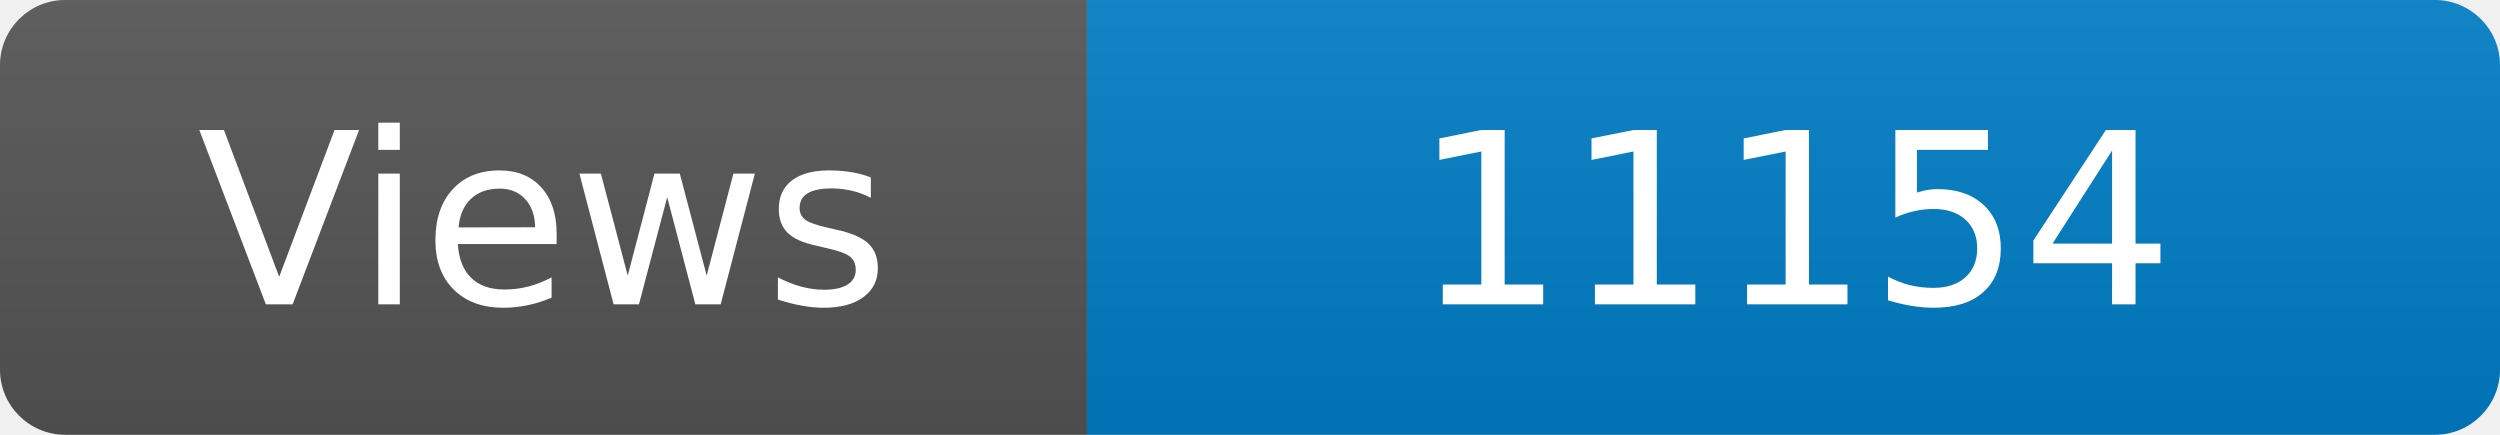
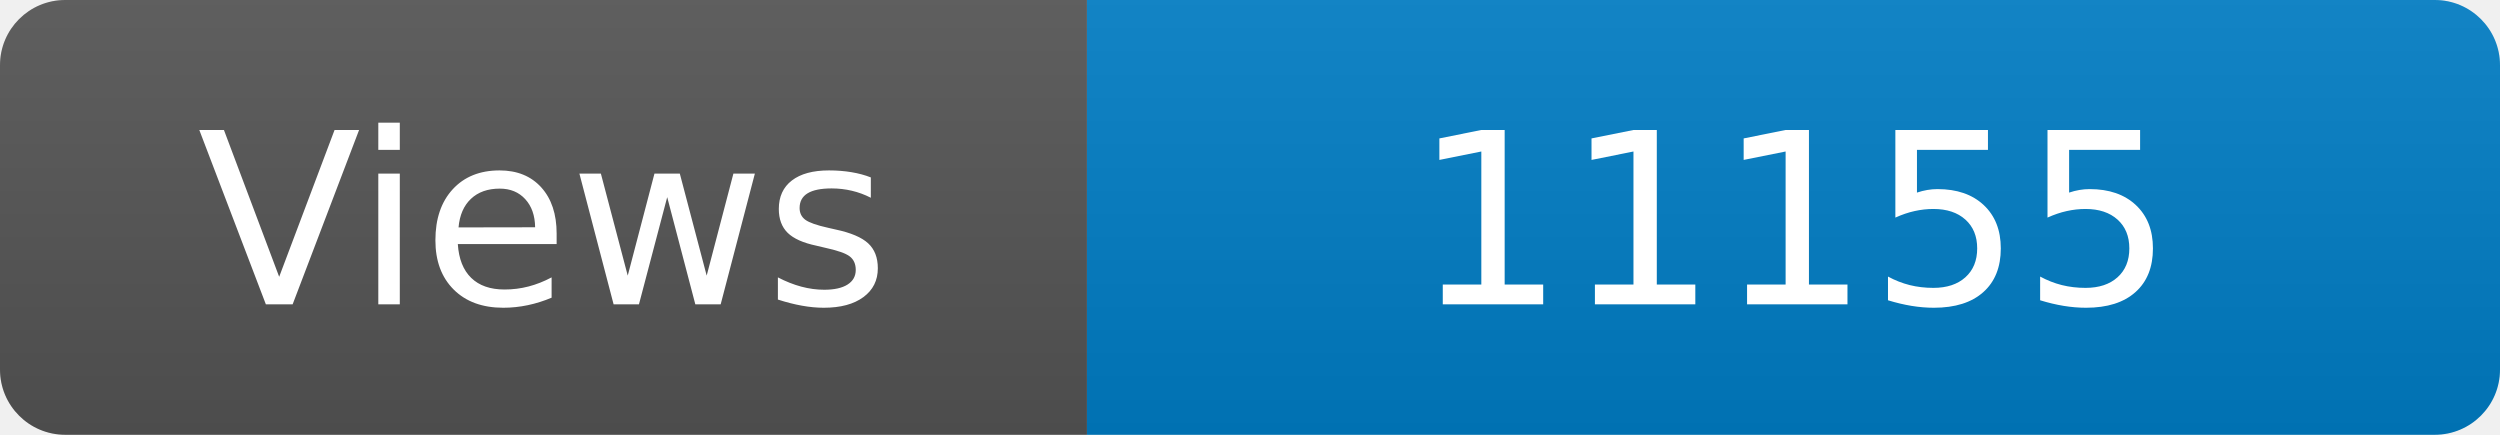
<svg xmlns="http://www.w3.org/2000/svg" width="115" height="20" role="img" aria-label="Maintained?: yes">
  <linearGradient id="s" x2="0" y2="100%">
    <stop offset="0" stop-color="#bbb" stop-opacity=".1" />
    <stop offset="1" stop-opacity=".1" />
  </linearGradient>
  <clipPath id="r">
    <rect width="115" height="20" rx="3" fill="#fff" />
  </clipPath>
  <g clip-path="url(#r)">
    <rect width="50" height="20" fill="#555" />
    <rect x="50" width="160" height="20" fill="#007ec6" />
    <rect width="115" height="20" fill="url(#s)" />
  </g>
  <g fill="#fff" text-anchor="middle" font-family="Verdana,Geneva,DejaVu Sans,sans-serif" font-size="110">
    <text x="250" y="140" transform="scale(.1)" fill="#fff">Views</text>
-     <text x="825" y="140" transform="scale(.1)" fill="#fff">11154</text>
+     <text x="825" y="140" transform="scale(.1)" fill="#fff">11155</text>
  </g>
</svg>
